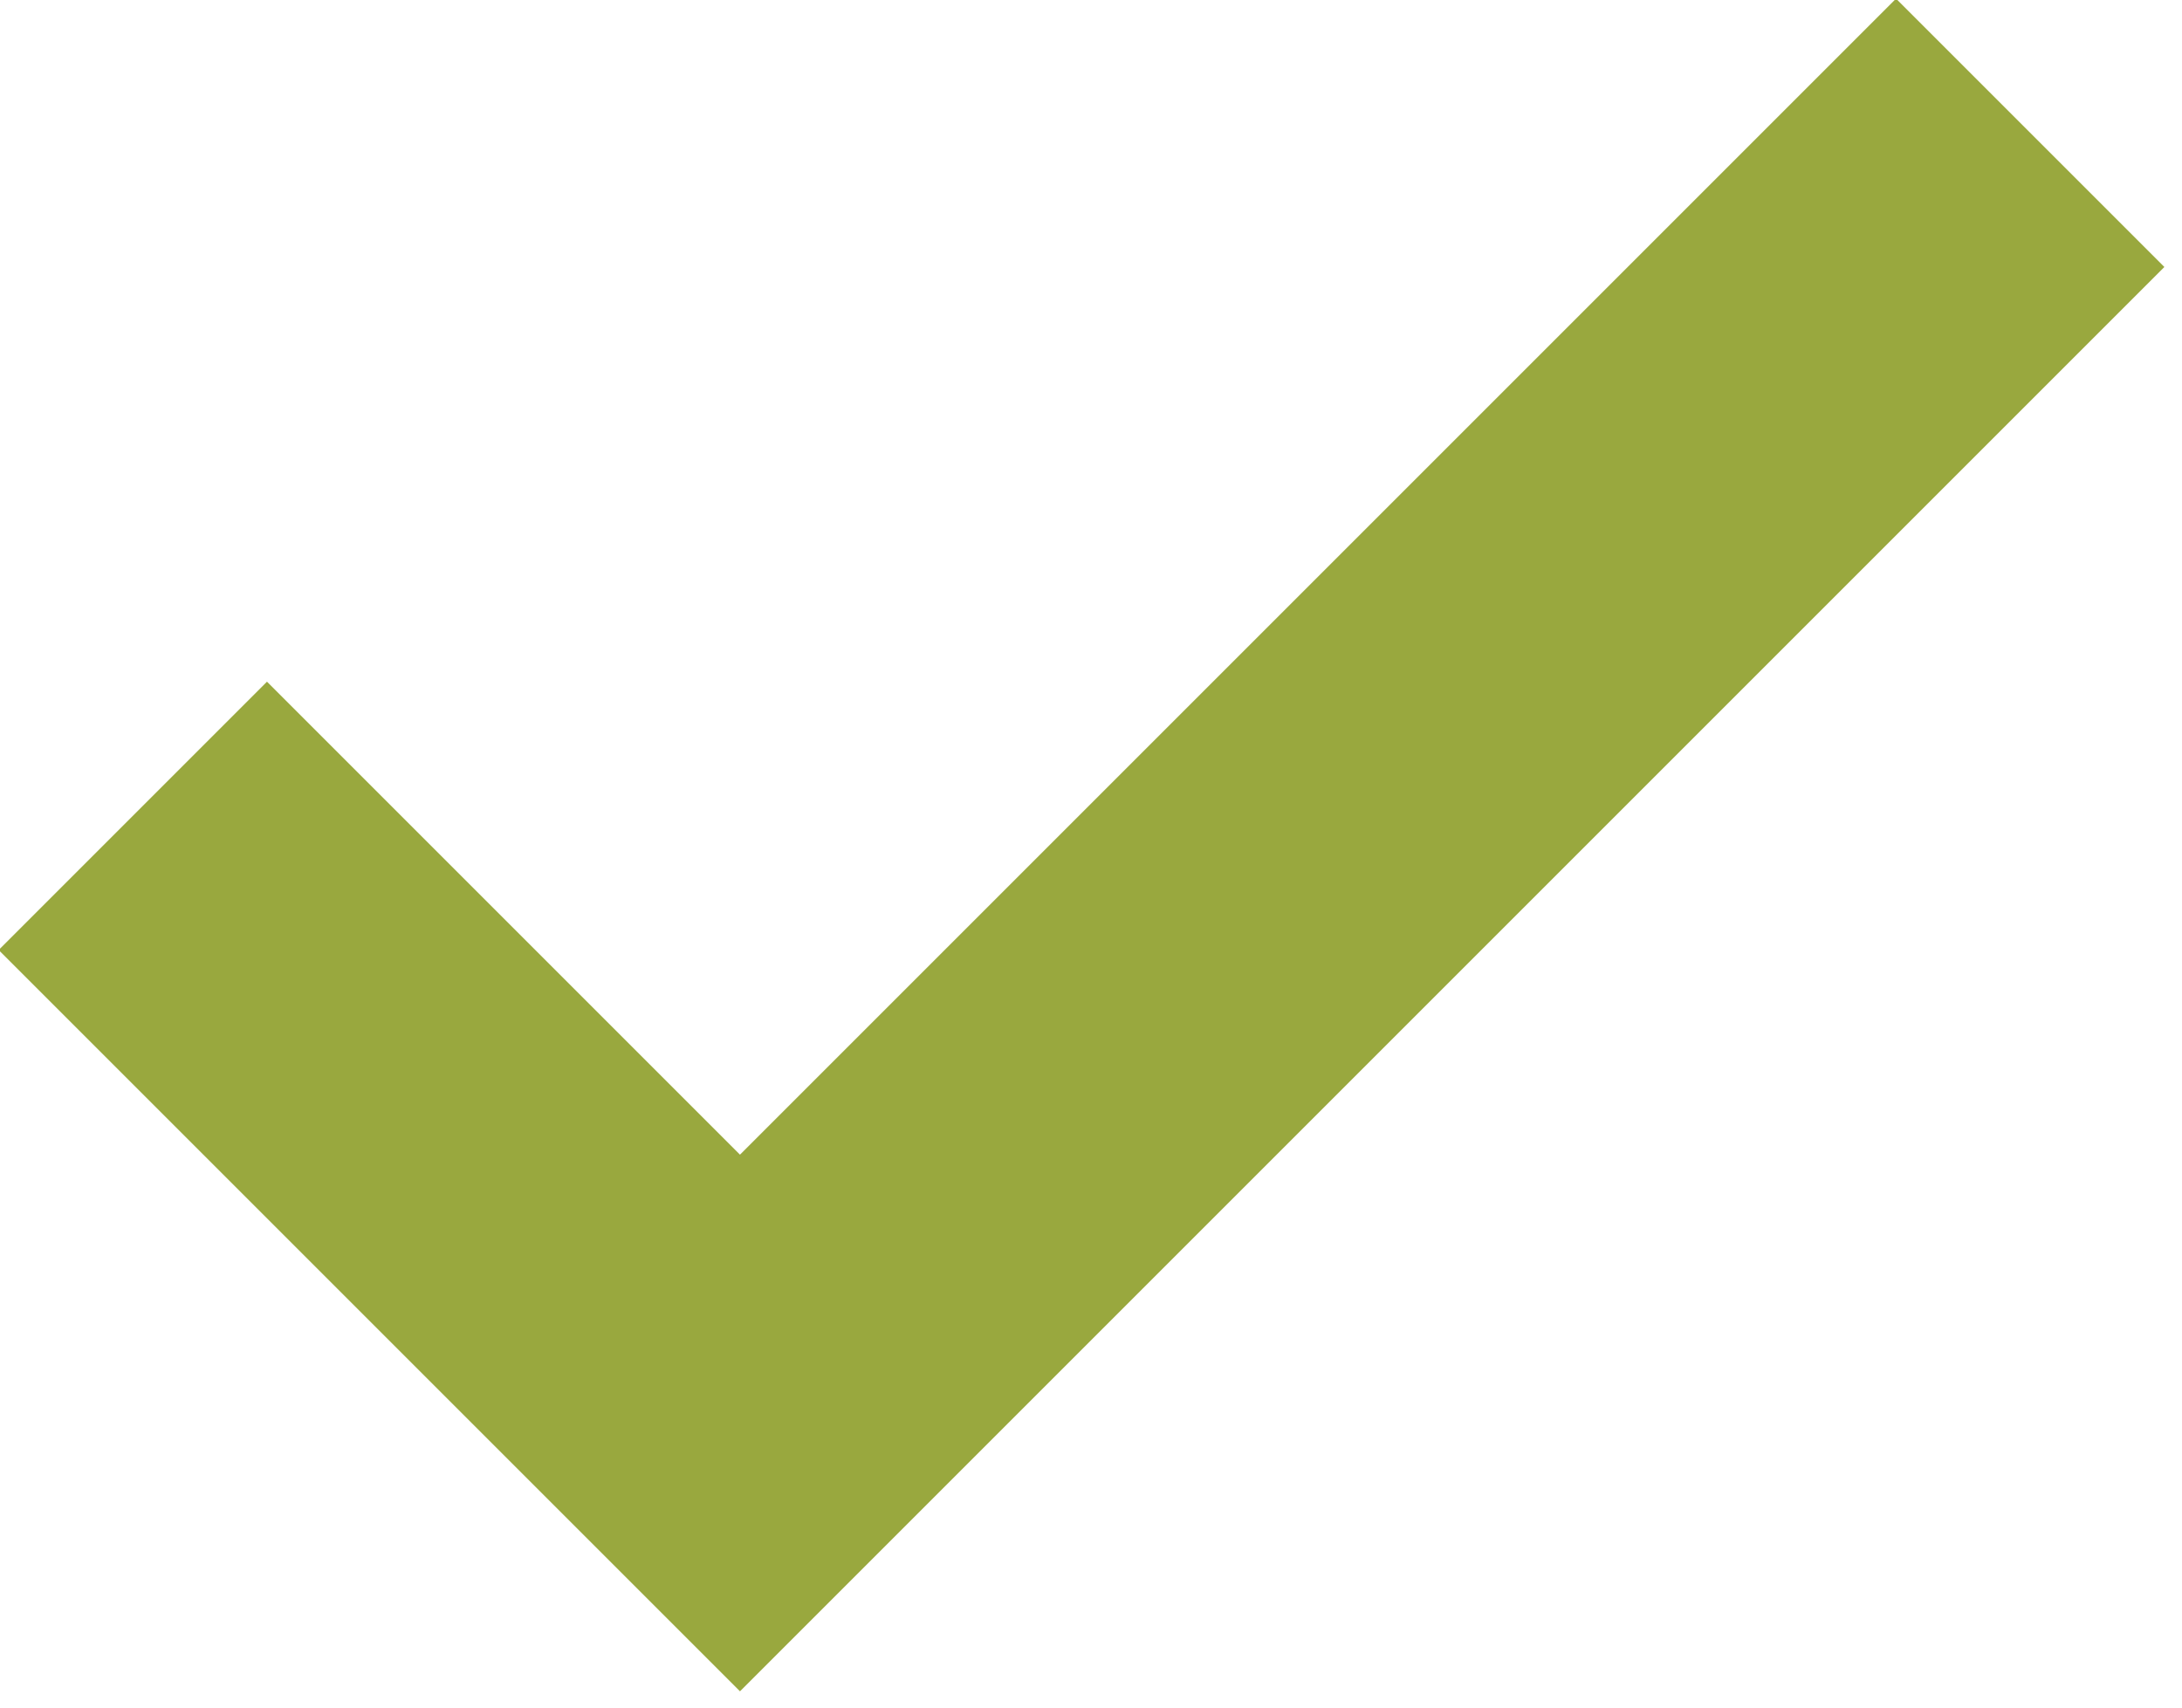
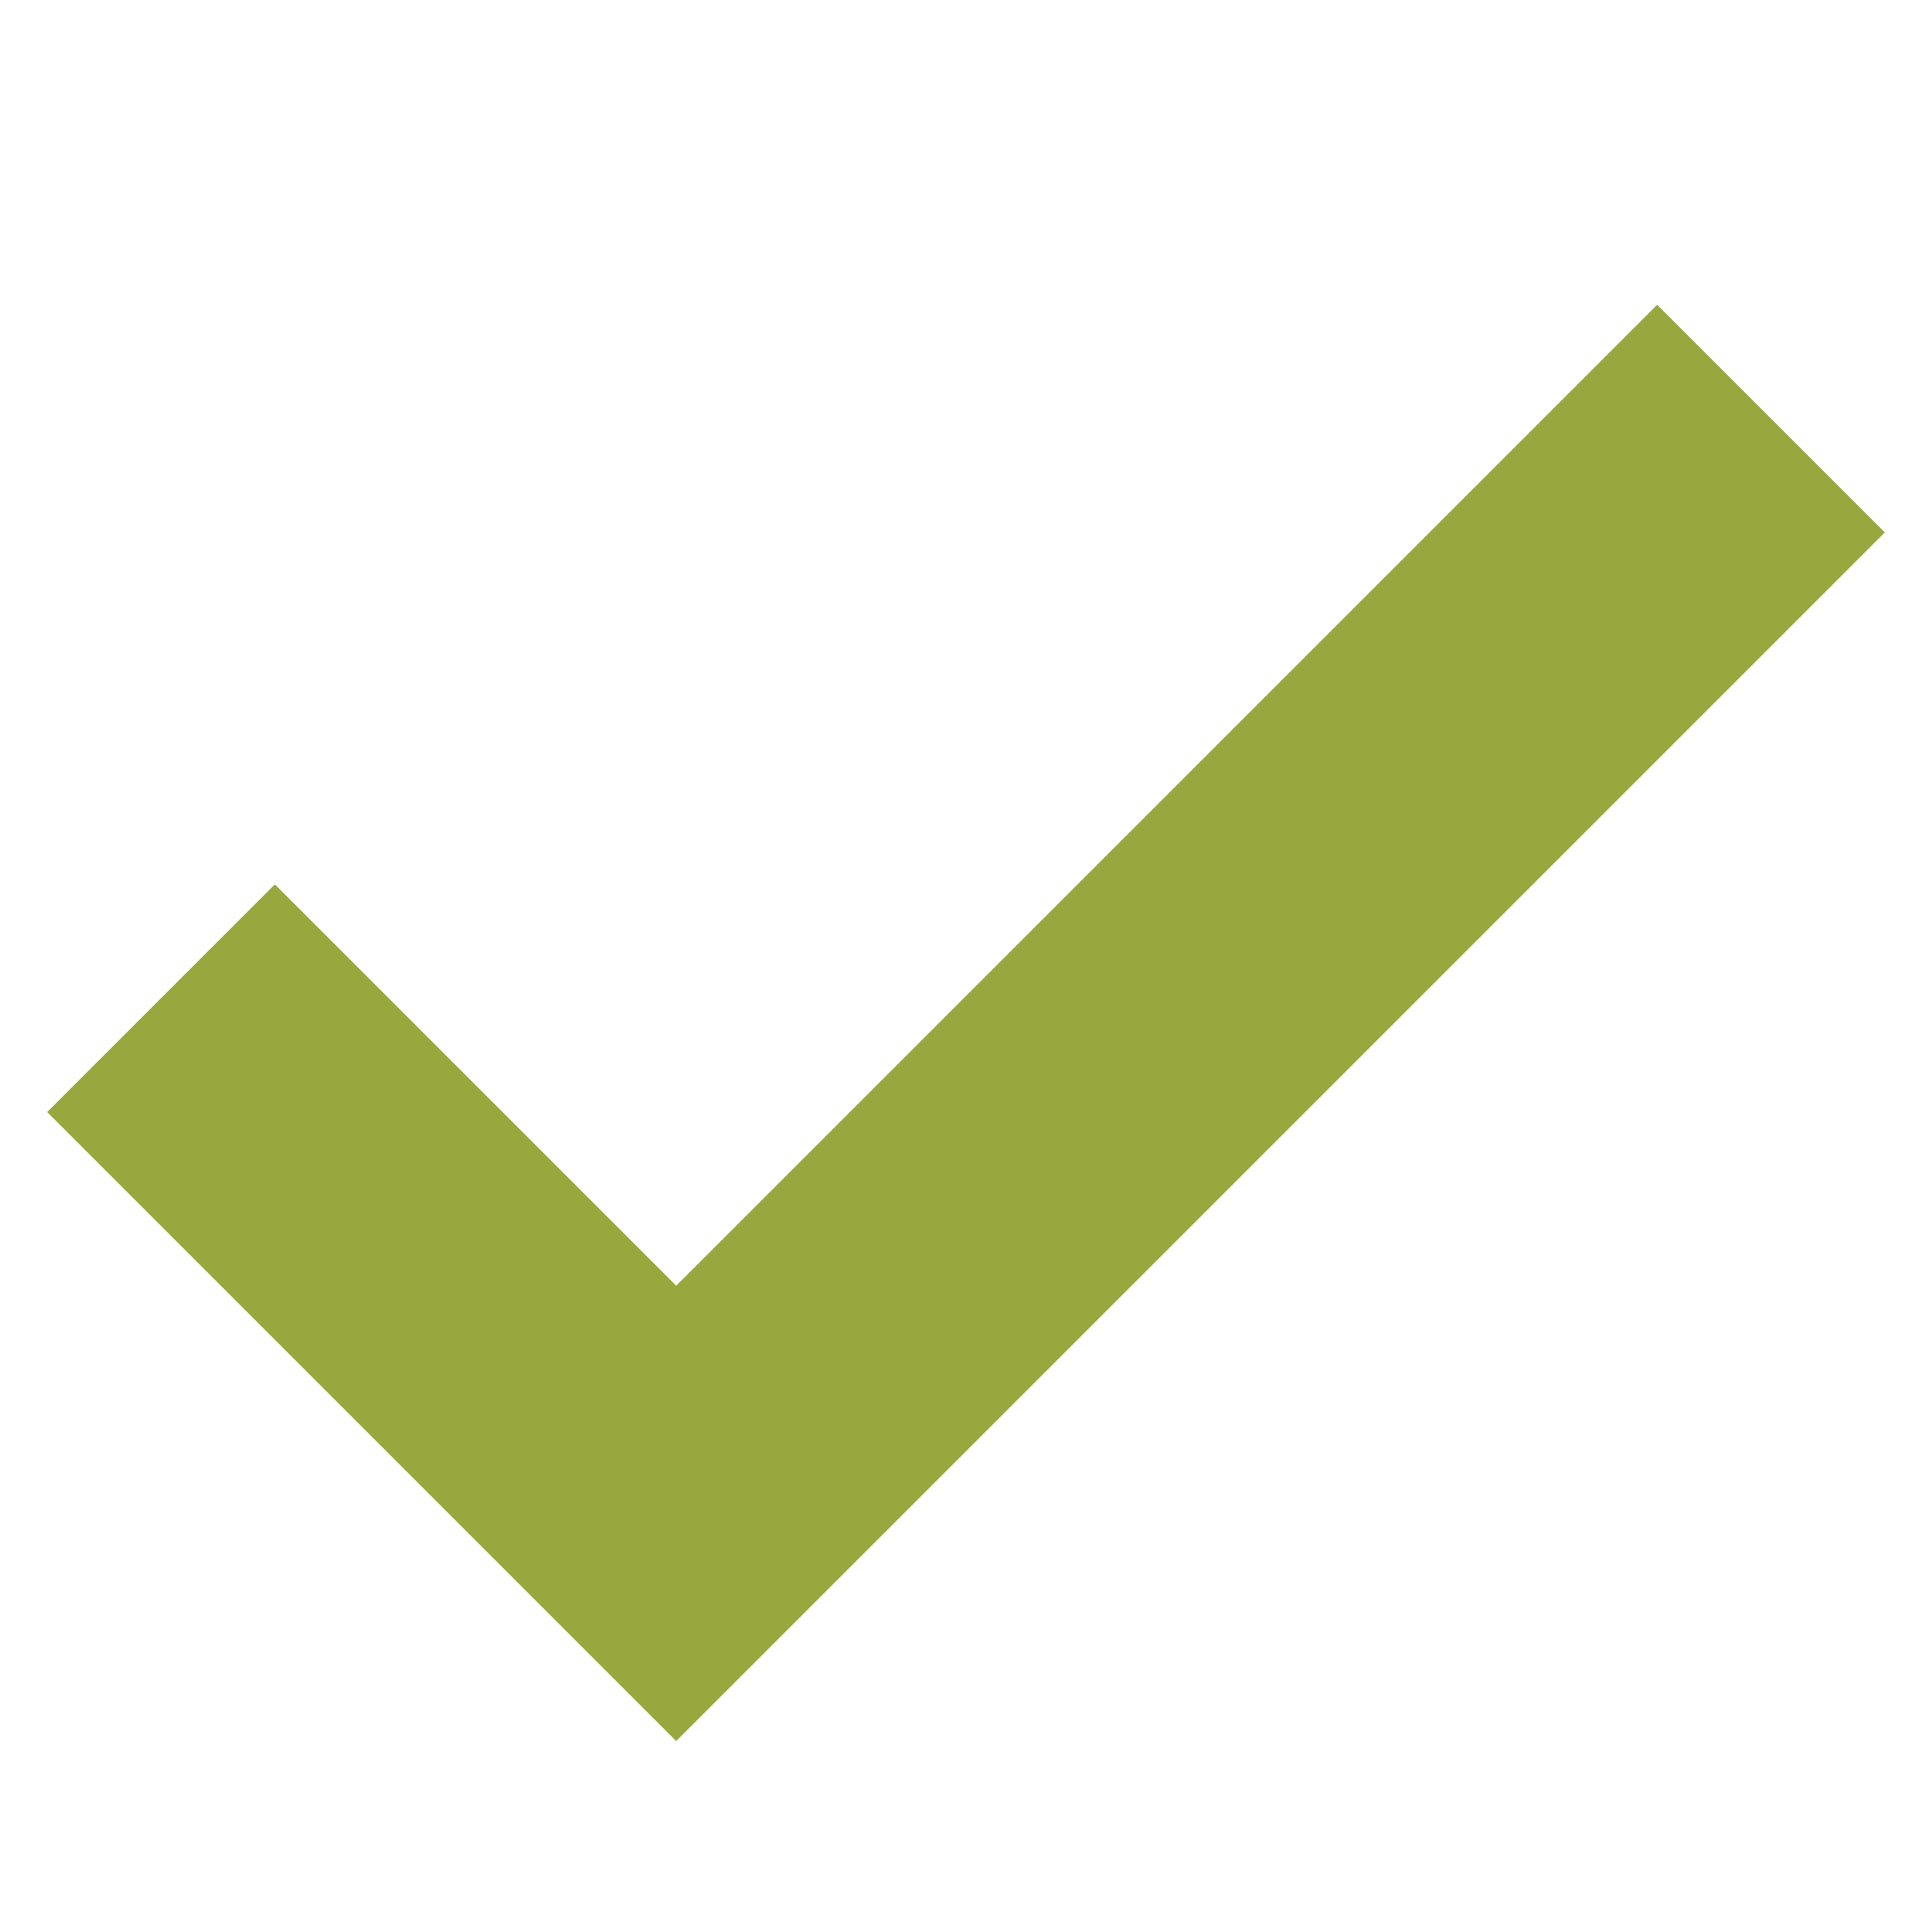
- <svg xmlns="http://www.w3.org/2000/svg" width="23" height="18" viewBox="0 0 23 18">
-   <path fill="none" stroke="#99a83e" stroke-width="4" d="M1.4 8.6L7.8 15 21.4 1.4" />
+ <svg xmlns="http://www.w3.org/2000/svg" width="24" height="24" viewBox="0 0 24 24">
+   <path fill="none" stroke="#99a83e" stroke-width="4" d="M2 12.4l6.4 6.4L22 5.2" />
</svg>
